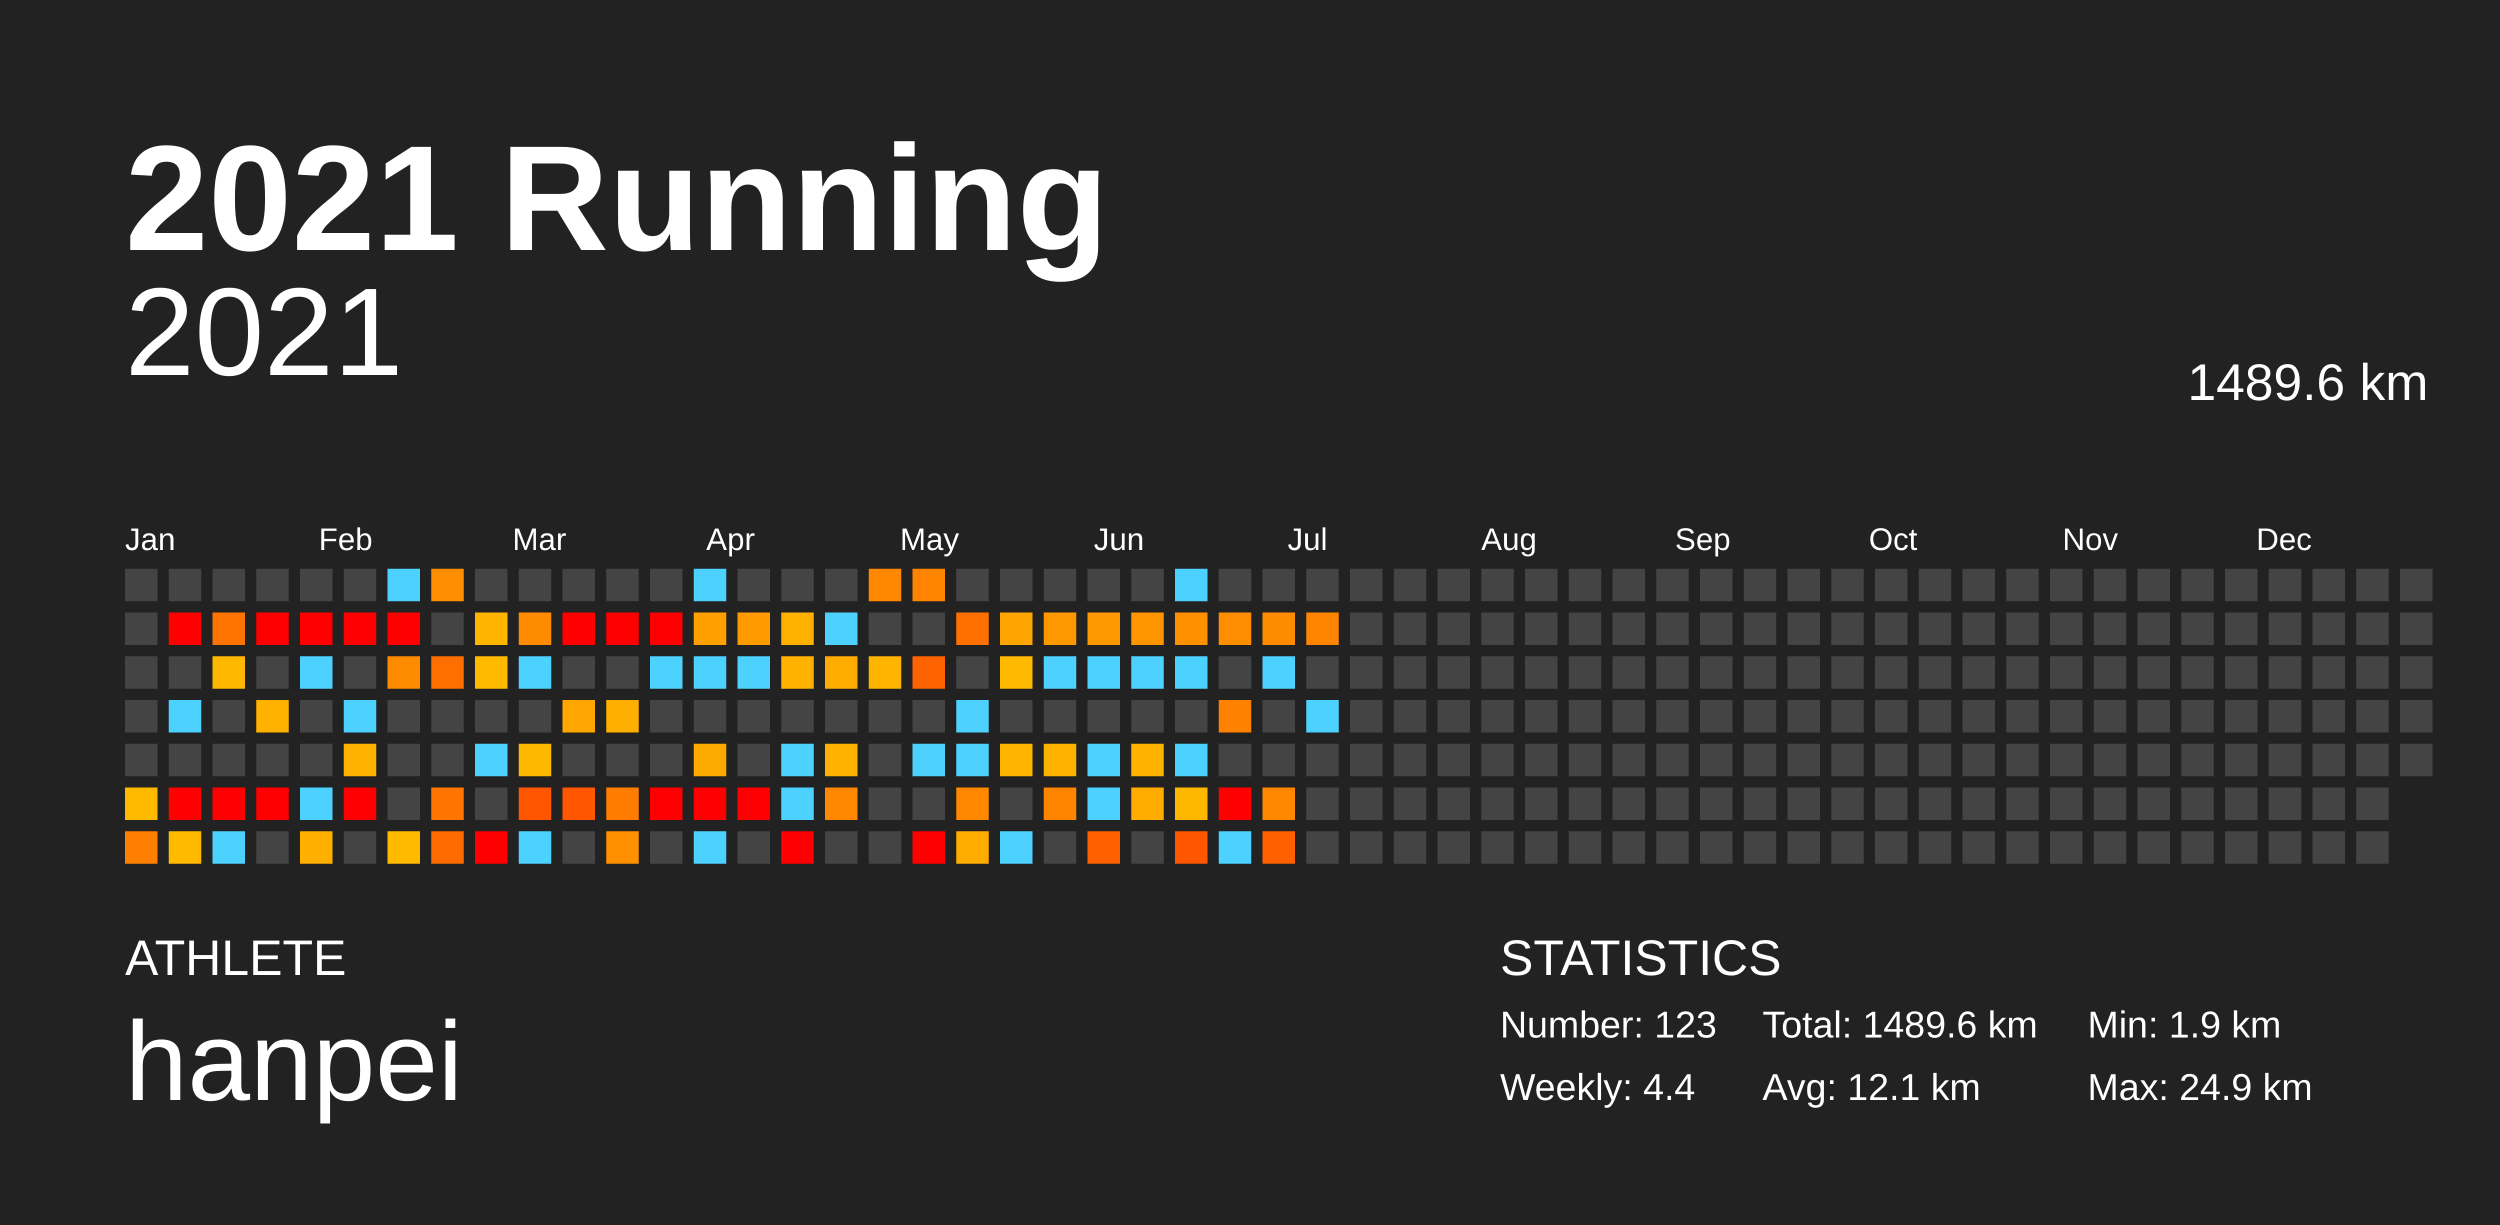
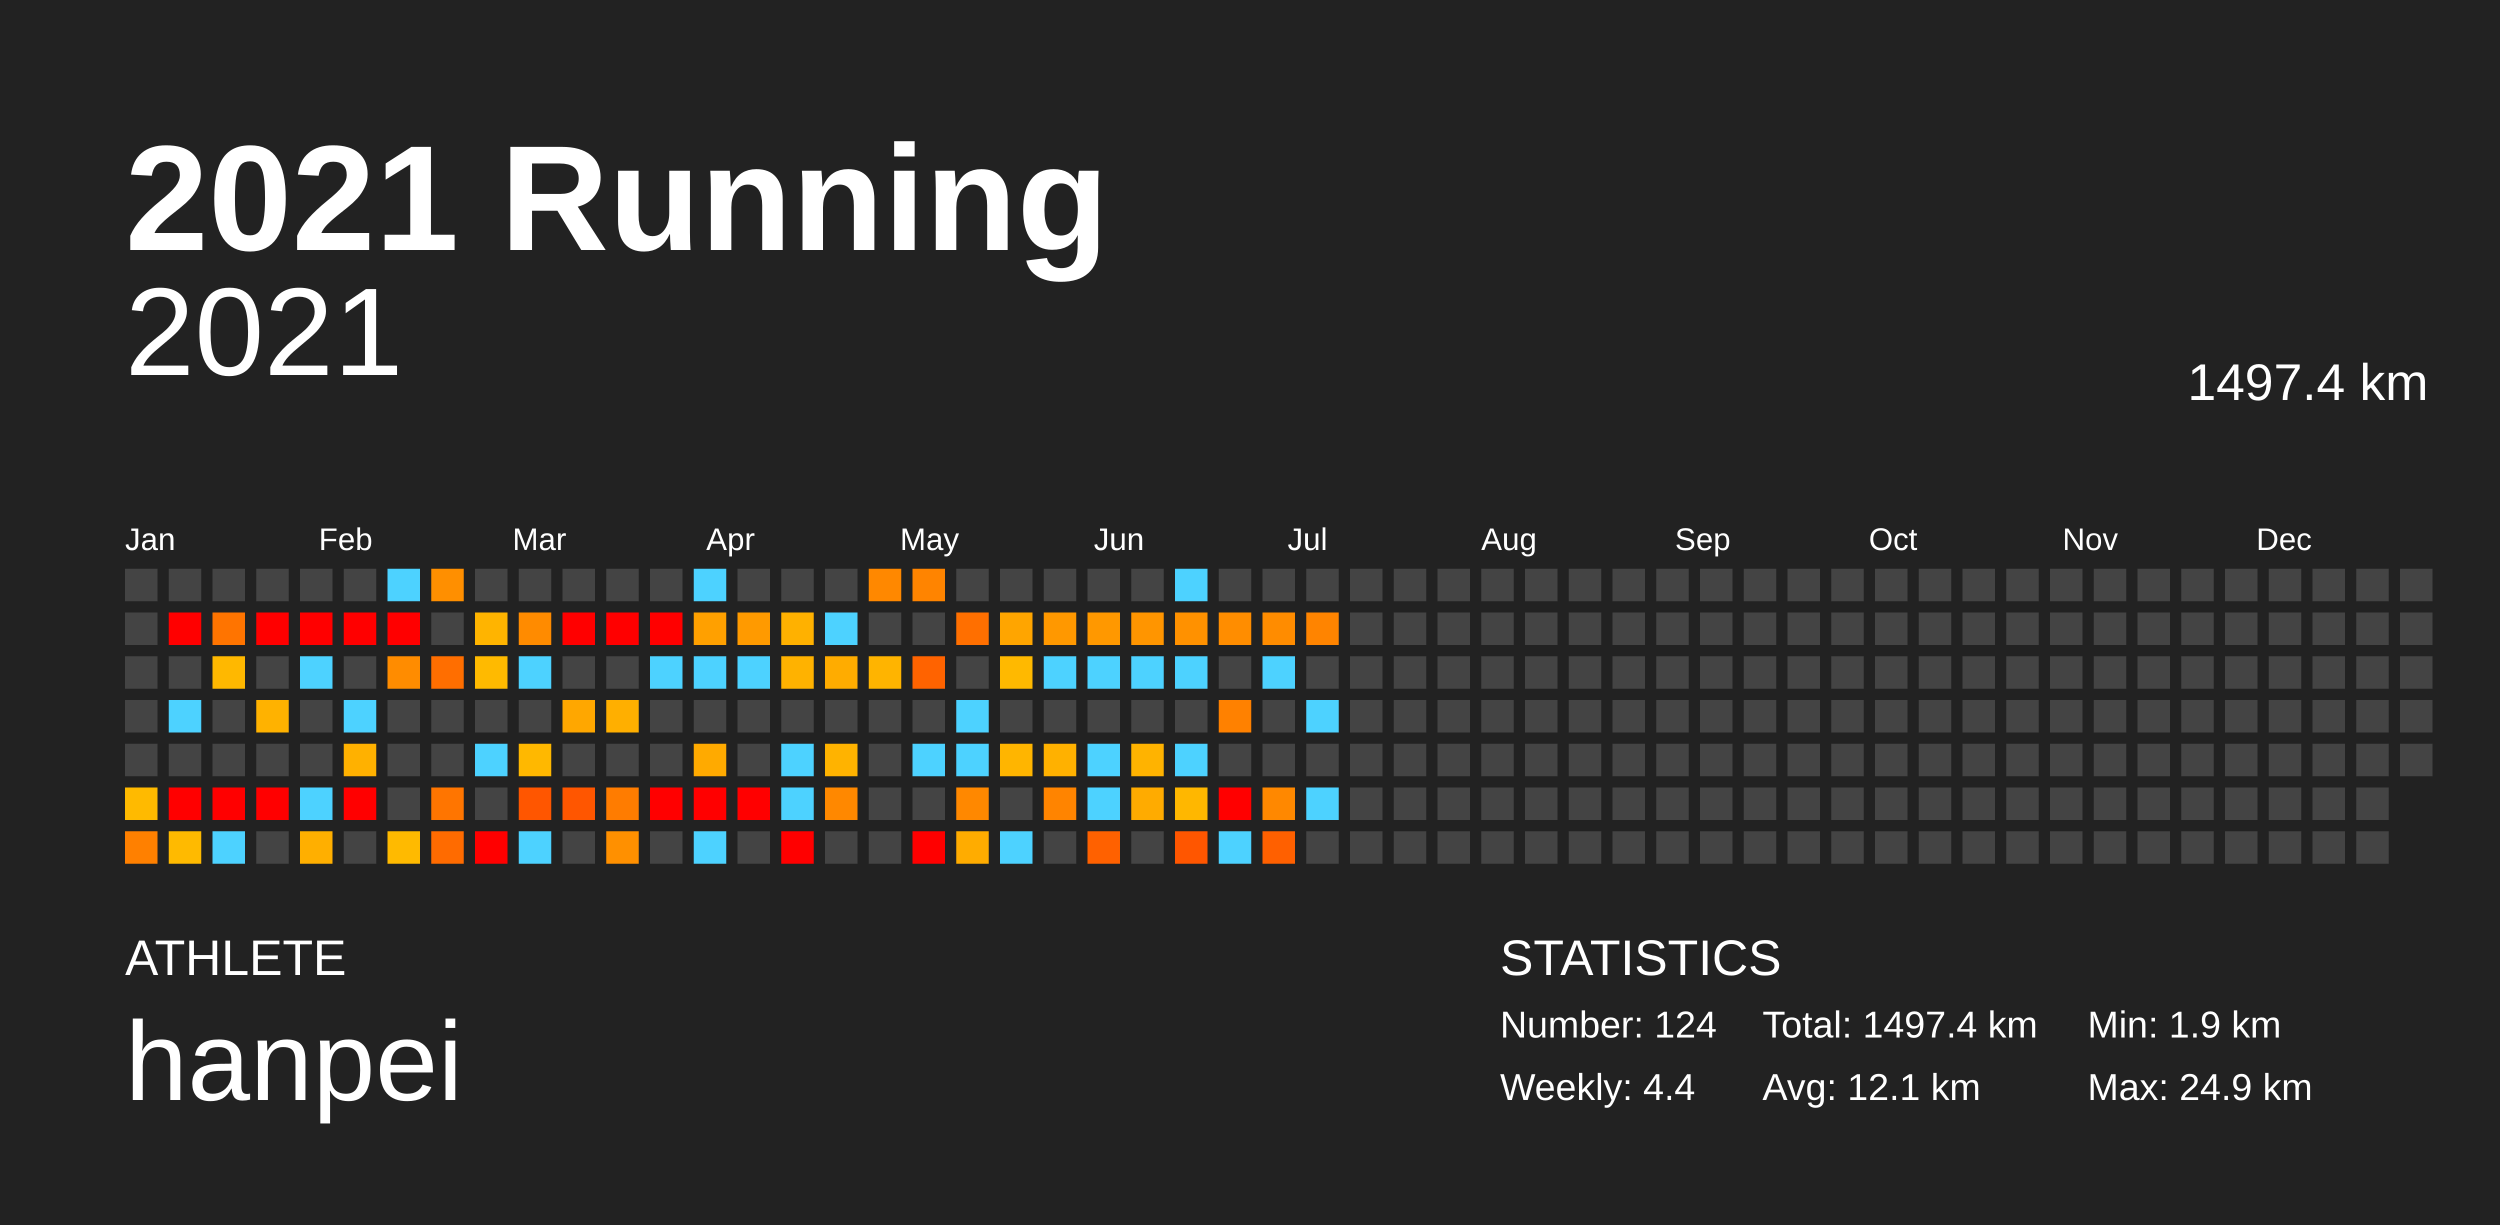
<svg xmlns="http://www.w3.org/2000/svg" baseProfile="full" height="98mm" version="1.1" viewBox="0,0,200,98" width="200mm">
  <defs />
  <rect fill="#222222" height="98" width="200" x="0" y="0" />
  <text fill="#FFFFFF" style="font-size:12px; font-family:Arial; font-weight:bold;" x="10" y="20">2021 Running</text>
  <text fill="#FFFFFF" style="font-size:4px; font-family:Arial" x="10" y="78">ATHLETE</text>
  <text fill="#FFFFFF" style="font-size:9px; font-family:Arial" x="10" y="88">hanpei</text>
  <text fill="#FFFFFF" style="font-size:4px; font-family:Arial" x="120" y="78">STATISTICS</text>
-   <text fill="#FFFFFF" style="font-size:3px; font-family:Arial" x="120" y="83">Number: 123</text>
+   <text fill="#FFFFFF" style="font-size:3px; font-family:Arial" x="120" y="83">Number: 124</text>
  <text fill="#FFFFFF" style="font-size:3px; font-family:Arial" x="120" y="88">Weekly: 4.4</text>
-   <text fill="#FFFFFF" style="font-size:3px; font-family:Arial" x="141" y="83">Total: 1489.6 km</text>
+   <text fill="#FFFFFF" style="font-size:3px; font-family:Arial" x="141" y="83">Total: 1497.4 km</text>
  <text fill="#FFFFFF" style="font-size:3px; font-family:Arial" x="141" y="88">Avg: 12.1 km</text>
  <text fill="#FFFFFF" style="font-size:3px; font-family:Arial" x="167" y="83">Min: 1.9 km</text>
  <text fill="#FFFFFF" style="font-size:3px; font-family:Arial" x="167" y="88">Max: 24.9 km</text>
  <text alignment-baseline="hanging" fill="#FFFFFF" style="font-size:10.0px; font-family:Arial;" x="10" y="30">2021</text>
-   <text alignment-baseline="hanging" fill="#FFFFFF" style="font-size:4.125px; font-family:Arial;" x="175" y="32">1489.6 km</text>
+   <text alignment-baseline="hanging" fill="#FFFFFF" style="font-size:4.125px; font-family:Arial;" x="175" y="32">1497.4 km</text>
  <text fill="#FFFFFF" style="font-size:2.5px; font-family:Arial" x="10.0" y="44">Jan</text>
  <text fill="#FFFFFF" style="font-size:2.5px; font-family:Arial" x="25.5" y="44">Feb</text>
  <text fill="#FFFFFF" style="font-size:2.5px; font-family:Arial" x="41.0" y="44">Mar</text>
  <text fill="#FFFFFF" style="font-size:2.5px; font-family:Arial" x="56.5" y="44">Apr</text>
  <text fill="#FFFFFF" style="font-size:2.5px; font-family:Arial" x="72.0" y="44">May</text>
  <text fill="#FFFFFF" style="font-size:2.5px; font-family:Arial" x="87.5" y="44">Jun</text>
  <text fill="#FFFFFF" style="font-size:2.5px; font-family:Arial" x="103.0" y="44">Jul</text>
  <text fill="#FFFFFF" style="font-size:2.5px; font-family:Arial" x="118.5" y="44">Aug</text>
  <text fill="#FFFFFF" style="font-size:2.5px; font-family:Arial" x="134.0" y="44">Sep</text>
  <text fill="#FFFFFF" style="font-size:2.5px; font-family:Arial" x="149.5" y="44">Oct</text>
  <text fill="#FFFFFF" style="font-size:2.5px; font-family:Arial" x="165.0" y="44">Nov</text>
  <text fill="#FFFFFF" style="font-size:2.5px; font-family:Arial" x="180.5" y="44">Dec</text>
  <rect fill="#444444" height="2.6" width="2.6" x="10.0" y="45.5" />
  <rect fill="#444444" height="2.6" width="2.6" x="10.0" y="49.0" />
  <rect fill="#444444" height="2.6" width="2.6" x="10.0" y="52.5" />
  <rect fill="#444444" height="2.6" width="2.6" x="10.0" y="56.0" />
  <rect fill="#444444" height="2.6" width="2.6" x="10.0" y="59.5" />
  <rect fill="#ffba00" height="2.6" width="2.6" x="10.0" y="63.0" />
  <rect fill="#ff8000" height="2.6" width="2.6" x="10.0" y="66.5" />
  <rect fill="#444444" height="2.6" width="2.6" x="13.5" y="45.5" />
  <rect fill="red" height="2.6" width="2.6" x="13.5" y="49.0" />
  <rect fill="#444444" height="2.6" width="2.6" x="13.5" y="52.5" />
  <rect fill="#4dd2ff" height="2.6" width="2.6" x="13.5" y="56.0" />
  <rect fill="#444444" height="2.6" width="2.6" x="13.5" y="59.5" />
  <rect fill="red" height="2.6" width="2.6" x="13.5" y="63.0" />
  <rect fill="#ffba00" height="2.6" width="2.6" x="13.5" y="66.5" />
  <rect fill="#444444" height="2.6" width="2.6" x="17.0" y="45.5" />
  <rect fill="#ff7400" height="2.6" width="2.6" x="17.0" y="49.0" />
  <rect fill="#ffb800" height="2.6" width="2.6" x="17.0" y="52.5" />
  <rect fill="#444444" height="2.6" width="2.6" x="17.0" y="56.0" />
  <rect fill="#444444" height="2.6" width="2.6" x="17.0" y="59.5" />
  <rect fill="red" height="2.6" width="2.6" x="17.0" y="63.0" />
  <rect fill="#4dd2ff" height="2.6" width="2.6" x="17.0" y="66.5" />
  <rect fill="#444444" height="2.6" width="2.6" x="20.5" y="45.5" />
  <rect fill="red" height="2.6" width="2.6" x="20.5" y="49.0" />
  <rect fill="#444444" height="2.6" width="2.6" x="20.5" y="52.5" />
  <rect fill="#ffb200" height="2.6" width="2.6" x="20.5" y="56.0" />
  <rect fill="#444444" height="2.6" width="2.6" x="20.5" y="59.5" />
  <rect fill="red" height="2.6" width="2.6" x="20.5" y="63.0" />
  <rect fill="#444444" height="2.6" width="2.6" x="20.5" y="66.5" />
  <rect fill="#444444" height="2.6" width="2.6" x="24.0" y="45.5" />
  <rect fill="red" height="2.6" width="2.6" x="24.0" y="49.0" />
  <rect fill="#4dd2ff" height="2.6" width="2.6" x="24.0" y="52.5" />
  <rect fill="#444444" height="2.6" width="2.6" x="24.0" y="56.0" />
  <rect fill="#444444" height="2.6" width="2.6" x="24.0" y="59.5" />
  <rect fill="#4dd2ff" height="2.6" width="2.6" x="24.0" y="63.0" />
  <rect fill="#ffaf00" height="2.6" width="2.6" x="24.0" y="66.5" />
  <rect fill="#444444" height="2.6" width="2.6" x="27.5" y="45.5" />
  <rect fill="red" height="2.6" width="2.6" x="27.5" y="49.0" />
  <rect fill="#444444" height="2.6" width="2.6" x="27.5" y="52.5" />
  <rect fill="#4dd2ff" height="2.6" width="2.6" x="27.5" y="56.0" />
  <rect fill="#ffb100" height="2.6" width="2.6" x="27.5" y="59.5" />
  <rect fill="red" height="2.6" width="2.6" x="27.5" y="63.0" />
  <rect fill="#444444" height="2.6" width="2.6" x="27.5" y="66.5" />
  <rect fill="#4dd2ff" height="2.6" width="2.6" x="31.0" y="45.5" />
  <rect fill="red" height="2.6" width="2.6" x="31.0" y="49.0" />
  <rect fill="#ff8c00" height="2.6" width="2.6" x="31.0" y="52.5" />
  <rect fill="#444444" height="2.6" width="2.6" x="31.0" y="56.0" />
  <rect fill="#444444" height="2.6" width="2.6" x="31.0" y="59.5" />
  <rect fill="#444444" height="2.6" width="2.6" x="31.0" y="63.0" />
  <rect fill="#ffba00" height="2.6" width="2.6" x="31.0" y="66.5" />
  <rect fill="#ff8f00" height="2.6" width="2.6" x="34.5" y="45.5" />
  <rect fill="#444444" height="2.6" width="2.6" x="34.5" y="49.0" />
  <rect fill="#ff6e00" height="2.6" width="2.6" x="34.5" y="52.5" />
  <rect fill="#444444" height="2.6" width="2.6" x="34.5" y="56.0" />
  <rect fill="#444444" height="2.6" width="2.6" x="34.5" y="59.5" />
  <rect fill="#ff7500" height="2.6" width="2.6" x="34.5" y="63.0" />
  <rect fill="#ff6b00" height="2.6" width="2.6" x="34.5" y="66.5" />
  <rect fill="#444444" height="2.6" width="2.6" x="38.0" y="45.5" />
  <rect fill="#ffb400" height="2.6" width="2.6" x="38.0" y="49.0" />
  <rect fill="#ffba00" height="2.6" width="2.6" x="38.0" y="52.5" />
  <rect fill="#444444" height="2.6" width="2.6" x="38.0" y="56.0" />
  <rect fill="#4dd2ff" height="2.6" width="2.6" x="38.0" y="59.5" />
  <rect fill="#444444" height="2.6" width="2.6" x="38.0" y="63.0" />
  <rect fill="red" height="2.6" width="2.6" x="38.0" y="66.5" />
  <rect fill="#444444" height="2.6" width="2.6" x="41.5" y="45.5" />
  <rect fill="#ff8b00" height="2.6" width="2.6" x="41.5" y="49.0" />
  <rect fill="#4dd2ff" height="2.6" width="2.6" x="41.5" y="52.5" />
  <rect fill="#444444" height="2.6" width="2.6" x="41.5" y="56.0" />
  <rect fill="#ffb800" height="2.6" width="2.6" x="41.5" y="59.5" />
  <rect fill="#ff5600" height="2.6" width="2.6" x="41.5" y="63.0" />
  <rect fill="#4dd2ff" height="2.6" width="2.6" x="41.5" y="66.5" />
  <rect fill="#444444" height="2.6" width="2.6" x="45.0" y="45.5" />
  <rect fill="red" height="2.6" width="2.6" x="45.0" y="49.0" />
  <rect fill="#444444" height="2.6" width="2.6" x="45.0" y="52.5" />
  <rect fill="#ffa700" height="2.6" width="2.6" x="45.0" y="56.0" />
  <rect fill="#444444" height="2.6" width="2.6" x="45.0" y="59.5" />
  <rect fill="#ff5600" height="2.6" width="2.6" x="45.0" y="63.0" />
  <rect fill="#444444" height="2.6" width="2.6" x="45.0" y="66.5" />
  <rect fill="#444444" height="2.6" width="2.6" x="48.5" y="45.5" />
  <rect fill="red" height="2.6" width="2.6" x="48.5" y="49.0" />
  <rect fill="#444444" height="2.6" width="2.6" x="48.5" y="52.5" />
  <rect fill="#ffaf00" height="2.6" width="2.6" x="48.5" y="56.0" />
  <rect fill="#444444" height="2.6" width="2.6" x="48.5" y="59.5" />
  <rect fill="#ff7c00" height="2.6" width="2.6" x="48.5" y="63.0" />
  <rect fill="#ff9000" height="2.6" width="2.6" x="48.5" y="66.5" />
  <rect fill="#444444" height="2.6" width="2.6" x="52.0" y="45.5" />
  <rect fill="red" height="2.6" width="2.6" x="52.0" y="49.0" />
  <rect fill="#4dd2ff" height="2.6" width="2.6" x="52.0" y="52.5" />
  <rect fill="#444444" height="2.6" width="2.6" x="52.0" y="56.0" />
  <rect fill="#444444" height="2.6" width="2.6" x="52.0" y="59.5" />
  <rect fill="red" height="2.6" width="2.6" x="52.0" y="63.0" />
  <rect fill="#444444" height="2.6" width="2.6" x="52.0" y="66.5" />
  <rect fill="#4dd2ff" height="2.6" width="2.6" x="55.5" y="45.5" />
  <rect fill="#ffa000" height="2.6" width="2.6" x="55.5" y="49.0" />
  <rect fill="#4dd2ff" height="2.6" width="2.6" x="55.5" y="52.5" />
  <rect fill="#444444" height="2.6" width="2.6" x="55.5" y="56.0" />
  <rect fill="#ffaa00" height="2.6" width="2.6" x="55.5" y="59.5" />
  <rect fill="red" height="2.6" width="2.6" x="55.5" y="63.0" />
  <rect fill="#4dd2ff" height="2.6" width="2.6" x="55.5" y="66.5" />
  <rect fill="#444444" height="2.6" width="2.6" x="59.0" y="45.5" />
  <rect fill="#ff9a00" height="2.6" width="2.6" x="59.0" y="49.0" />
  <rect fill="#4dd2ff" height="2.6" width="2.6" x="59.0" y="52.5" />
  <rect fill="#444444" height="2.6" width="2.6" x="59.0" y="56.0" />
  <rect fill="#444444" height="2.6" width="2.6" x="59.0" y="59.5" />
  <rect fill="red" height="2.6" width="2.6" x="59.0" y="63.0" />
  <rect fill="#444444" height="2.6" width="2.6" x="59.0" y="66.5" />
  <rect fill="#444444" height="2.6" width="2.6" x="62.5" y="45.5" />
  <rect fill="#ffb100" height="2.6" width="2.6" x="62.5" y="49.0" />
  <rect fill="#ffb200" height="2.6" width="2.6" x="62.5" y="52.5" />
  <rect fill="#444444" height="2.6" width="2.6" x="62.5" y="56.0" />
  <rect fill="#4dd2ff" height="2.6" width="2.6" x="62.5" y="59.5" />
  <rect fill="#4dd2ff" height="2.6" width="2.6" x="62.5" y="63.0" />
  <rect fill="red" height="2.6" width="2.6" x="62.5" y="66.5" />
  <rect fill="#444444" height="2.6" width="2.6" x="66.0" y="45.5" />
  <rect fill="#4dd2ff" height="2.6" width="2.6" x="66.0" y="49.0" />
  <rect fill="#ffac00" height="2.6" width="2.6" x="66.0" y="52.5" />
  <rect fill="#444444" height="2.6" width="2.6" x="66.0" y="56.0" />
  <rect fill="#ffb300" height="2.6" width="2.6" x="66.0" y="59.5" />
  <rect fill="#ff8800" height="2.6" width="2.6" x="66.0" y="63.0" />
  <rect fill="#444444" height="2.6" width="2.6" x="66.0" y="66.5" />
  <rect fill="#ff8800" height="2.6" width="2.6" x="69.5" y="45.5" />
  <rect fill="#444444" height="2.6" width="2.6" x="69.5" y="49.0" />
  <rect fill="#ffb400" height="2.6" width="2.6" x="69.5" y="52.5" />
  <rect fill="#444444" height="2.6" width="2.6" x="69.5" y="56.0" />
  <rect fill="#444444" height="2.6" width="2.6" x="69.5" y="59.5" />
  <rect fill="#444444" height="2.6" width="2.6" x="69.5" y="63.0" />
  <rect fill="#444444" height="2.6" width="2.6" x="69.5" y="66.5" />
  <rect fill="#ff8400" height="2.6" width="2.6" x="73.0" y="45.5" />
  <rect fill="#444444" height="2.6" width="2.6" x="73.0" y="49.0" />
  <rect fill="#ff6300" height="2.6" width="2.6" x="73.0" y="52.5" />
  <rect fill="#444444" height="2.6" width="2.6" x="73.0" y="56.0" />
  <rect fill="#4dd2ff" height="2.6" width="2.6" x="73.0" y="59.5" />
  <rect fill="#444444" height="2.6" width="2.6" x="73.0" y="63.0" />
  <rect fill="red" height="2.6" width="2.6" x="73.0" y="66.5" />
  <rect fill="#444444" height="2.6" width="2.6" x="76.5" y="45.5" />
  <rect fill="#ff6f00" height="2.6" width="2.6" x="76.5" y="49.0" />
  <rect fill="#444444" height="2.6" width="2.6" x="76.5" y="52.5" />
  <rect fill="#4dd2ff" height="2.6" width="2.6" x="76.5" y="56.0" />
  <rect fill="#4dd2ff" height="2.6" width="2.6" x="76.5" y="59.5" />
  <rect fill="#ff8800" height="2.6" width="2.6" x="76.5" y="63.0" />
  <rect fill="#ffac00" height="2.6" width="2.6" x="76.5" y="66.5" />
  <rect fill="#444444" height="2.6" width="2.6" x="80.0" y="45.5" />
  <rect fill="#ffa500" height="2.6" width="2.6" x="80.0" y="49.0" />
  <rect fill="#ffb900" height="2.6" width="2.6" x="80.0" y="52.5" />
  <rect fill="#444444" height="2.6" width="2.6" x="80.0" y="56.0" />
  <rect fill="#ffb500" height="2.6" width="2.6" x="80.0" y="59.5" />
  <rect fill="#444444" height="2.6" width="2.6" x="80.0" y="63.0" />
  <rect fill="#4dd2ff" height="2.6" width="2.6" x="80.0" y="66.5" />
  <rect fill="#444444" height="2.6" width="2.6" x="83.5" y="45.5" />
  <rect fill="#ff9800" height="2.6" width="2.6" x="83.5" y="49.0" />
  <rect fill="#4dd2ff" height="2.6" width="2.6" x="83.5" y="52.5" />
  <rect fill="#444444" height="2.6" width="2.6" x="83.5" y="56.0" />
  <rect fill="#ffb100" height="2.6" width="2.6" x="83.5" y="59.5" />
  <rect fill="#ff8400" height="2.6" width="2.6" x="83.5" y="63.0" />
  <rect fill="#444444" height="2.6" width="2.6" x="83.5" y="66.5" />
  <rect fill="#444444" height="2.6" width="2.6" x="87.0" y="45.5" />
  <rect fill="#ff9800" height="2.6" width="2.6" x="87.0" y="49.0" />
  <rect fill="#4dd2ff" height="2.6" width="2.6" x="87.0" y="52.5" />
  <rect fill="#444444" height="2.6" width="2.6" x="87.0" y="56.0" />
  <rect fill="#4dd2ff" height="2.6" width="2.6" x="87.0" y="59.5" />
  <rect fill="#4dd2ff" height="2.6" width="2.6" x="87.0" y="63.0" />
  <rect fill="#ff6100" height="2.6" width="2.6" x="87.0" y="66.5" />
  <rect fill="#444444" height="2.6" width="2.6" x="90.5" y="45.5" />
  <rect fill="#ff9500" height="2.6" width="2.6" x="90.5" y="49.0" />
  <rect fill="#4dd2ff" height="2.6" width="2.6" x="90.5" y="52.5" />
  <rect fill="#444444" height="2.6" width="2.6" x="90.5" y="56.0" />
  <rect fill="#ffb300" height="2.6" width="2.6" x="90.5" y="59.5" />
  <rect fill="#ffab00" height="2.6" width="2.6" x="90.5" y="63.0" />
  <rect fill="#444444" height="2.6" width="2.6" x="90.5" y="66.5" />
  <rect fill="#4dd2ff" height="2.6" width="2.6" x="94.0" y="45.5" />
  <rect fill="#ff9100" height="2.6" width="2.6" x="94.0" y="49.0" />
  <rect fill="#4dd2ff" height="2.6" width="2.6" x="94.0" y="52.5" />
  <rect fill="#444444" height="2.6" width="2.6" x="94.0" y="56.0" />
  <rect fill="#4dd2ff" height="2.6" width="2.6" x="94.0" y="59.5" />
  <rect fill="#ffb700" height="2.6" width="2.6" x="94.0" y="63.0" />
  <rect fill="#ff5600" height="2.6" width="2.6" x="94.0" y="66.5" />
  <rect fill="#444444" height="2.6" width="2.6" x="97.5" y="45.5" />
  <rect fill="#ff8d00" height="2.6" width="2.6" x="97.5" y="49.0" />
  <rect fill="#444444" height="2.6" width="2.6" x="97.5" y="52.5" />
  <rect fill="#ff8100" height="2.6" width="2.6" x="97.5" y="56.0" />
  <rect fill="#444444" height="2.6" width="2.6" x="97.5" y="59.5" />
  <rect fill="red" height="2.6" width="2.6" x="97.5" y="63.0" />
  <rect fill="#4dd2ff" height="2.6" width="2.6" x="97.5" y="66.5" />
  <rect fill="#444444" height="2.6" width="2.6" x="101.0" y="45.5" />
  <rect fill="#ff8c00" height="2.6" width="2.6" x="101.0" y="49.0" />
  <rect fill="#4dd2ff" height="2.6" width="2.6" x="101.0" y="52.5" />
  <rect fill="#444444" height="2.6" width="2.6" x="101.0" y="56.0" />
  <rect fill="#444444" height="2.6" width="2.6" x="101.0" y="59.5" />
  <rect fill="#ff8800" height="2.6" width="2.6" x="101.0" y="63.0" />
  <rect fill="#ff6000" height="2.6" width="2.6" x="101.0" y="66.5" />
  <rect fill="#444444" height="2.6" width="2.6" x="104.5" y="45.5" />
  <rect fill="#ff8400" height="2.6" width="2.6" x="104.5" y="49.0" />
  <rect fill="#444444" height="2.6" width="2.6" x="104.5" y="52.5" />
  <rect fill="#4dd2ff" height="2.6" width="2.6" x="104.5" y="56.0" />
  <rect fill="#444444" height="2.6" width="2.6" x="104.5" y="59.5" />
-   <rect fill="#444444" height="2.6" width="2.6" x="104.5" y="63.0" />
+   <rect fill="#4dd2ff" height="2.6" width="2.6" x="104.5" y="63.0" />
  <rect fill="#444444" height="2.6" width="2.6" x="104.5" y="66.5" />
  <rect fill="#444444" height="2.6" width="2.6" x="108.0" y="45.5" />
  <rect fill="#444444" height="2.6" width="2.6" x="108.0" y="49.0" />
  <rect fill="#444444" height="2.6" width="2.6" x="108.0" y="52.5" />
  <rect fill="#444444" height="2.6" width="2.6" x="108.0" y="56.0" />
  <rect fill="#444444" height="2.6" width="2.6" x="108.0" y="59.5" />
  <rect fill="#444444" height="2.6" width="2.6" x="108.0" y="63.0" />
  <rect fill="#444444" height="2.6" width="2.6" x="108.0" y="66.5" />
  <rect fill="#444444" height="2.6" width="2.6" x="111.5" y="45.5" />
  <rect fill="#444444" height="2.6" width="2.6" x="111.5" y="49.0" />
  <rect fill="#444444" height="2.6" width="2.6" x="111.5" y="52.5" />
  <rect fill="#444444" height="2.6" width="2.6" x="111.5" y="56.0" />
  <rect fill="#444444" height="2.6" width="2.6" x="111.5" y="59.5" />
  <rect fill="#444444" height="2.6" width="2.6" x="111.5" y="63.0" />
  <rect fill="#444444" height="2.6" width="2.6" x="111.5" y="66.5" />
  <rect fill="#444444" height="2.6" width="2.6" x="115.0" y="45.5" />
  <rect fill="#444444" height="2.6" width="2.6" x="115.0" y="49.0" />
  <rect fill="#444444" height="2.6" width="2.6" x="115.0" y="52.5" />
  <rect fill="#444444" height="2.6" width="2.6" x="115.0" y="56.0" />
  <rect fill="#444444" height="2.6" width="2.6" x="115.0" y="59.5" />
  <rect fill="#444444" height="2.6" width="2.6" x="115.0" y="63.0" />
  <rect fill="#444444" height="2.6" width="2.6" x="115.0" y="66.5" />
  <rect fill="#444444" height="2.6" width="2.6" x="118.5" y="45.5" />
  <rect fill="#444444" height="2.6" width="2.6" x="118.5" y="49.0" />
  <rect fill="#444444" height="2.6" width="2.6" x="118.5" y="52.5" />
  <rect fill="#444444" height="2.6" width="2.6" x="118.5" y="56.0" />
  <rect fill="#444444" height="2.6" width="2.6" x="118.5" y="59.5" />
  <rect fill="#444444" height="2.6" width="2.6" x="118.5" y="63.0" />
  <rect fill="#444444" height="2.6" width="2.6" x="118.5" y="66.5" />
  <rect fill="#444444" height="2.6" width="2.6" x="122.0" y="45.5" />
  <rect fill="#444444" height="2.6" width="2.6" x="122.0" y="49.0" />
  <rect fill="#444444" height="2.6" width="2.6" x="122.0" y="52.5" />
  <rect fill="#444444" height="2.6" width="2.6" x="122.0" y="56.0" />
  <rect fill="#444444" height="2.6" width="2.6" x="122.0" y="59.5" />
  <rect fill="#444444" height="2.6" width="2.6" x="122.0" y="63.0" />
  <rect fill="#444444" height="2.6" width="2.6" x="122.0" y="66.5" />
  <rect fill="#444444" height="2.6" width="2.6" x="125.5" y="45.5" />
  <rect fill="#444444" height="2.6" width="2.6" x="125.5" y="49.0" />
  <rect fill="#444444" height="2.6" width="2.6" x="125.5" y="52.5" />
  <rect fill="#444444" height="2.6" width="2.6" x="125.5" y="56.0" />
  <rect fill="#444444" height="2.6" width="2.6" x="125.5" y="59.5" />
  <rect fill="#444444" height="2.6" width="2.6" x="125.5" y="63.0" />
  <rect fill="#444444" height="2.6" width="2.6" x="125.5" y="66.5" />
  <rect fill="#444444" height="2.6" width="2.6" x="129.0" y="45.5" />
  <rect fill="#444444" height="2.6" width="2.6" x="129.0" y="49.0" />
  <rect fill="#444444" height="2.6" width="2.6" x="129.0" y="52.5" />
  <rect fill="#444444" height="2.6" width="2.6" x="129.0" y="56.0" />
  <rect fill="#444444" height="2.6" width="2.6" x="129.0" y="59.5" />
  <rect fill="#444444" height="2.6" width="2.6" x="129.0" y="63.0" />
  <rect fill="#444444" height="2.6" width="2.6" x="129.0" y="66.5" />
  <rect fill="#444444" height="2.6" width="2.6" x="132.5" y="45.5" />
  <rect fill="#444444" height="2.6" width="2.6" x="132.5" y="49.0" />
  <rect fill="#444444" height="2.6" width="2.6" x="132.5" y="52.5" />
  <rect fill="#444444" height="2.6" width="2.6" x="132.5" y="56.0" />
  <rect fill="#444444" height="2.6" width="2.6" x="132.5" y="59.5" />
  <rect fill="#444444" height="2.6" width="2.6" x="132.5" y="63.0" />
  <rect fill="#444444" height="2.6" width="2.6" x="132.5" y="66.5" />
  <rect fill="#444444" height="2.6" width="2.6" x="136.0" y="45.5" />
  <rect fill="#444444" height="2.6" width="2.6" x="136.0" y="49.0" />
  <rect fill="#444444" height="2.6" width="2.6" x="136.0" y="52.5" />
  <rect fill="#444444" height="2.6" width="2.6" x="136.0" y="56.0" />
  <rect fill="#444444" height="2.6" width="2.6" x="136.0" y="59.5" />
  <rect fill="#444444" height="2.6" width="2.6" x="136.0" y="63.0" />
  <rect fill="#444444" height="2.6" width="2.6" x="136.0" y="66.5" />
  <rect fill="#444444" height="2.6" width="2.6" x="139.5" y="45.5" />
  <rect fill="#444444" height="2.6" width="2.6" x="139.5" y="49.0" />
  <rect fill="#444444" height="2.6" width="2.6" x="139.5" y="52.5" />
  <rect fill="#444444" height="2.6" width="2.6" x="139.5" y="56.0" />
  <rect fill="#444444" height="2.6" width="2.6" x="139.5" y="59.5" />
  <rect fill="#444444" height="2.6" width="2.6" x="139.5" y="63.0" />
  <rect fill="#444444" height="2.6" width="2.6" x="139.5" y="66.5" />
  <rect fill="#444444" height="2.6" width="2.6" x="143.0" y="45.5" />
  <rect fill="#444444" height="2.6" width="2.6" x="143.0" y="49.0" />
  <rect fill="#444444" height="2.6" width="2.6" x="143.0" y="52.5" />
  <rect fill="#444444" height="2.6" width="2.6" x="143.0" y="56.0" />
  <rect fill="#444444" height="2.6" width="2.6" x="143.0" y="59.5" />
  <rect fill="#444444" height="2.6" width="2.6" x="143.0" y="63.0" />
  <rect fill="#444444" height="2.6" width="2.6" x="143.0" y="66.5" />
  <rect fill="#444444" height="2.6" width="2.6" x="146.5" y="45.5" />
  <rect fill="#444444" height="2.6" width="2.6" x="146.5" y="49.0" />
  <rect fill="#444444" height="2.6" width="2.6" x="146.5" y="52.5" />
  <rect fill="#444444" height="2.6" width="2.6" x="146.5" y="56.0" />
  <rect fill="#444444" height="2.6" width="2.6" x="146.5" y="59.5" />
  <rect fill="#444444" height="2.6" width="2.6" x="146.5" y="63.0" />
  <rect fill="#444444" height="2.6" width="2.6" x="146.5" y="66.5" />
  <rect fill="#444444" height="2.6" width="2.6" x="150.0" y="45.5" />
  <rect fill="#444444" height="2.6" width="2.6" x="150.0" y="49.0" />
  <rect fill="#444444" height="2.6" width="2.6" x="150.0" y="52.5" />
  <rect fill="#444444" height="2.6" width="2.6" x="150.0" y="56.0" />
  <rect fill="#444444" height="2.6" width="2.6" x="150.0" y="59.5" />
  <rect fill="#444444" height="2.6" width="2.6" x="150.0" y="63.0" />
  <rect fill="#444444" height="2.6" width="2.6" x="150.0" y="66.5" />
  <rect fill="#444444" height="2.6" width="2.6" x="153.5" y="45.5" />
  <rect fill="#444444" height="2.6" width="2.6" x="153.5" y="49.0" />
  <rect fill="#444444" height="2.6" width="2.6" x="153.5" y="52.5" />
  <rect fill="#444444" height="2.6" width="2.6" x="153.5" y="56.0" />
  <rect fill="#444444" height="2.6" width="2.6" x="153.5" y="59.5" />
  <rect fill="#444444" height="2.6" width="2.6" x="153.5" y="63.0" />
  <rect fill="#444444" height="2.6" width="2.6" x="153.5" y="66.5" />
  <rect fill="#444444" height="2.6" width="2.6" x="157.0" y="45.5" />
  <rect fill="#444444" height="2.6" width="2.6" x="157.0" y="49.0" />
  <rect fill="#444444" height="2.6" width="2.6" x="157.0" y="52.5" />
  <rect fill="#444444" height="2.6" width="2.6" x="157.0" y="56.0" />
  <rect fill="#444444" height="2.6" width="2.6" x="157.0" y="59.5" />
  <rect fill="#444444" height="2.6" width="2.6" x="157.0" y="63.0" />
  <rect fill="#444444" height="2.6" width="2.6" x="157.0" y="66.5" />
  <rect fill="#444444" height="2.6" width="2.6" x="160.5" y="45.5" />
  <rect fill="#444444" height="2.6" width="2.6" x="160.5" y="49.0" />
  <rect fill="#444444" height="2.6" width="2.6" x="160.5" y="52.5" />
  <rect fill="#444444" height="2.6" width="2.6" x="160.5" y="56.0" />
  <rect fill="#444444" height="2.6" width="2.6" x="160.5" y="59.5" />
  <rect fill="#444444" height="2.6" width="2.6" x="160.5" y="63.0" />
  <rect fill="#444444" height="2.6" width="2.6" x="160.5" y="66.5" />
  <rect fill="#444444" height="2.6" width="2.6" x="164.0" y="45.5" />
  <rect fill="#444444" height="2.6" width="2.6" x="164.0" y="49.0" />
  <rect fill="#444444" height="2.6" width="2.6" x="164.0" y="52.5" />
  <rect fill="#444444" height="2.6" width="2.6" x="164.0" y="56.0" />
  <rect fill="#444444" height="2.6" width="2.6" x="164.0" y="59.5" />
  <rect fill="#444444" height="2.6" width="2.6" x="164.0" y="63.0" />
  <rect fill="#444444" height="2.6" width="2.6" x="164.0" y="66.5" />
  <rect fill="#444444" height="2.6" width="2.6" x="167.5" y="45.5" />
  <rect fill="#444444" height="2.6" width="2.6" x="167.5" y="49.0" />
  <rect fill="#444444" height="2.6" width="2.6" x="167.5" y="52.5" />
  <rect fill="#444444" height="2.6" width="2.6" x="167.5" y="56.0" />
  <rect fill="#444444" height="2.6" width="2.6" x="167.5" y="59.5" />
  <rect fill="#444444" height="2.6" width="2.6" x="167.5" y="63.0" />
  <rect fill="#444444" height="2.6" width="2.6" x="167.5" y="66.5" />
  <rect fill="#444444" height="2.6" width="2.6" x="171.0" y="45.5" />
  <rect fill="#444444" height="2.6" width="2.6" x="171.0" y="49.0" />
  <rect fill="#444444" height="2.6" width="2.6" x="171.0" y="52.5" />
  <rect fill="#444444" height="2.6" width="2.6" x="171.0" y="56.0" />
  <rect fill="#444444" height="2.6" width="2.6" x="171.0" y="59.5" />
  <rect fill="#444444" height="2.6" width="2.6" x="171.0" y="63.0" />
  <rect fill="#444444" height="2.6" width="2.6" x="171.0" y="66.5" />
  <rect fill="#444444" height="2.6" width="2.6" x="174.5" y="45.5" />
  <rect fill="#444444" height="2.6" width="2.6" x="174.5" y="49.0" />
  <rect fill="#444444" height="2.6" width="2.6" x="174.5" y="52.5" />
  <rect fill="#444444" height="2.6" width="2.6" x="174.5" y="56.0" />
  <rect fill="#444444" height="2.6" width="2.6" x="174.5" y="59.5" />
  <rect fill="#444444" height="2.6" width="2.6" x="174.5" y="63.0" />
  <rect fill="#444444" height="2.6" width="2.6" x="174.5" y="66.5" />
  <rect fill="#444444" height="2.6" width="2.6" x="178.0" y="45.5" />
  <rect fill="#444444" height="2.6" width="2.6" x="178.0" y="49.0" />
  <rect fill="#444444" height="2.6" width="2.6" x="178.0" y="52.5" />
  <rect fill="#444444" height="2.6" width="2.6" x="178.0" y="56.0" />
  <rect fill="#444444" height="2.6" width="2.6" x="178.0" y="59.5" />
  <rect fill="#444444" height="2.6" width="2.6" x="178.0" y="63.0" />
  <rect fill="#444444" height="2.6" width="2.6" x="178.0" y="66.5" />
  <rect fill="#444444" height="2.6" width="2.6" x="181.5" y="45.5" />
  <rect fill="#444444" height="2.6" width="2.6" x="181.5" y="49.0" />
  <rect fill="#444444" height="2.6" width="2.6" x="181.5" y="52.5" />
  <rect fill="#444444" height="2.6" width="2.6" x="181.5" y="56.0" />
  <rect fill="#444444" height="2.6" width="2.6" x="181.5" y="59.5" />
  <rect fill="#444444" height="2.6" width="2.6" x="181.5" y="63.0" />
  <rect fill="#444444" height="2.6" width="2.6" x="181.5" y="66.5" />
  <rect fill="#444444" height="2.6" width="2.6" x="185.0" y="45.5" />
  <rect fill="#444444" height="2.6" width="2.6" x="185.0" y="49.0" />
  <rect fill="#444444" height="2.6" width="2.6" x="185.0" y="52.5" />
  <rect fill="#444444" height="2.6" width="2.6" x="185.0" y="56.0" />
  <rect fill="#444444" height="2.6" width="2.6" x="185.0" y="59.5" />
  <rect fill="#444444" height="2.6" width="2.6" x="185.0" y="63.0" />
  <rect fill="#444444" height="2.6" width="2.6" x="185.0" y="66.5" />
  <rect fill="#444444" height="2.6" width="2.6" x="188.5" y="45.5" />
  <rect fill="#444444" height="2.6" width="2.6" x="188.5" y="49.0" />
  <rect fill="#444444" height="2.6" width="2.6" x="188.5" y="52.5" />
  <rect fill="#444444" height="2.6" width="2.6" x="188.5" y="56.0" />
  <rect fill="#444444" height="2.6" width="2.6" x="188.5" y="59.5" />
  <rect fill="#444444" height="2.6" width="2.6" x="188.5" y="63.0" />
  <rect fill="#444444" height="2.6" width="2.6" x="188.5" y="66.5" />
  <rect fill="#444444" height="2.6" width="2.6" x="192.0" y="45.5" />
  <rect fill="#444444" height="2.6" width="2.6" x="192.0" y="49.0" />
  <rect fill="#444444" height="2.6" width="2.6" x="192.0" y="52.5" />
  <rect fill="#444444" height="2.6" width="2.6" x="192.0" y="56.0" />
  <rect fill="#444444" height="2.6" width="2.6" x="192.0" y="59.5" />
</svg>
